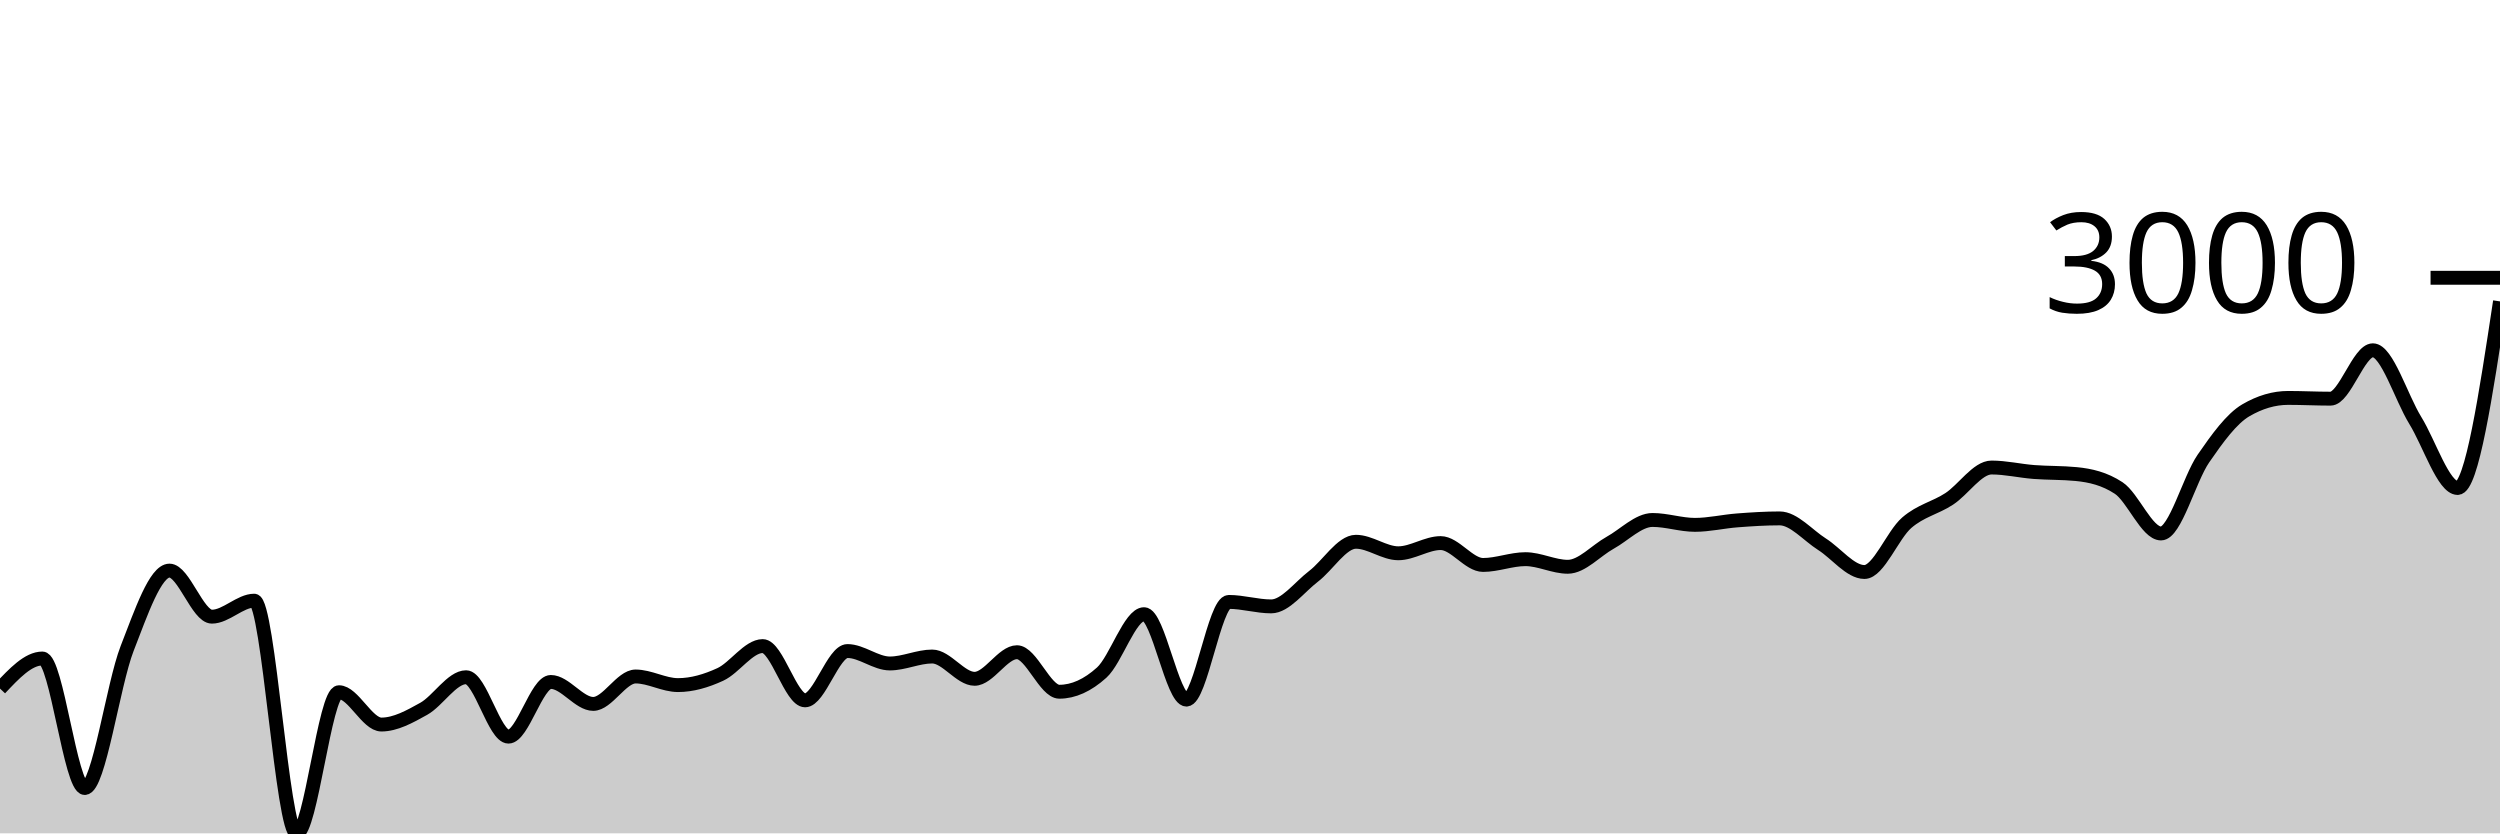
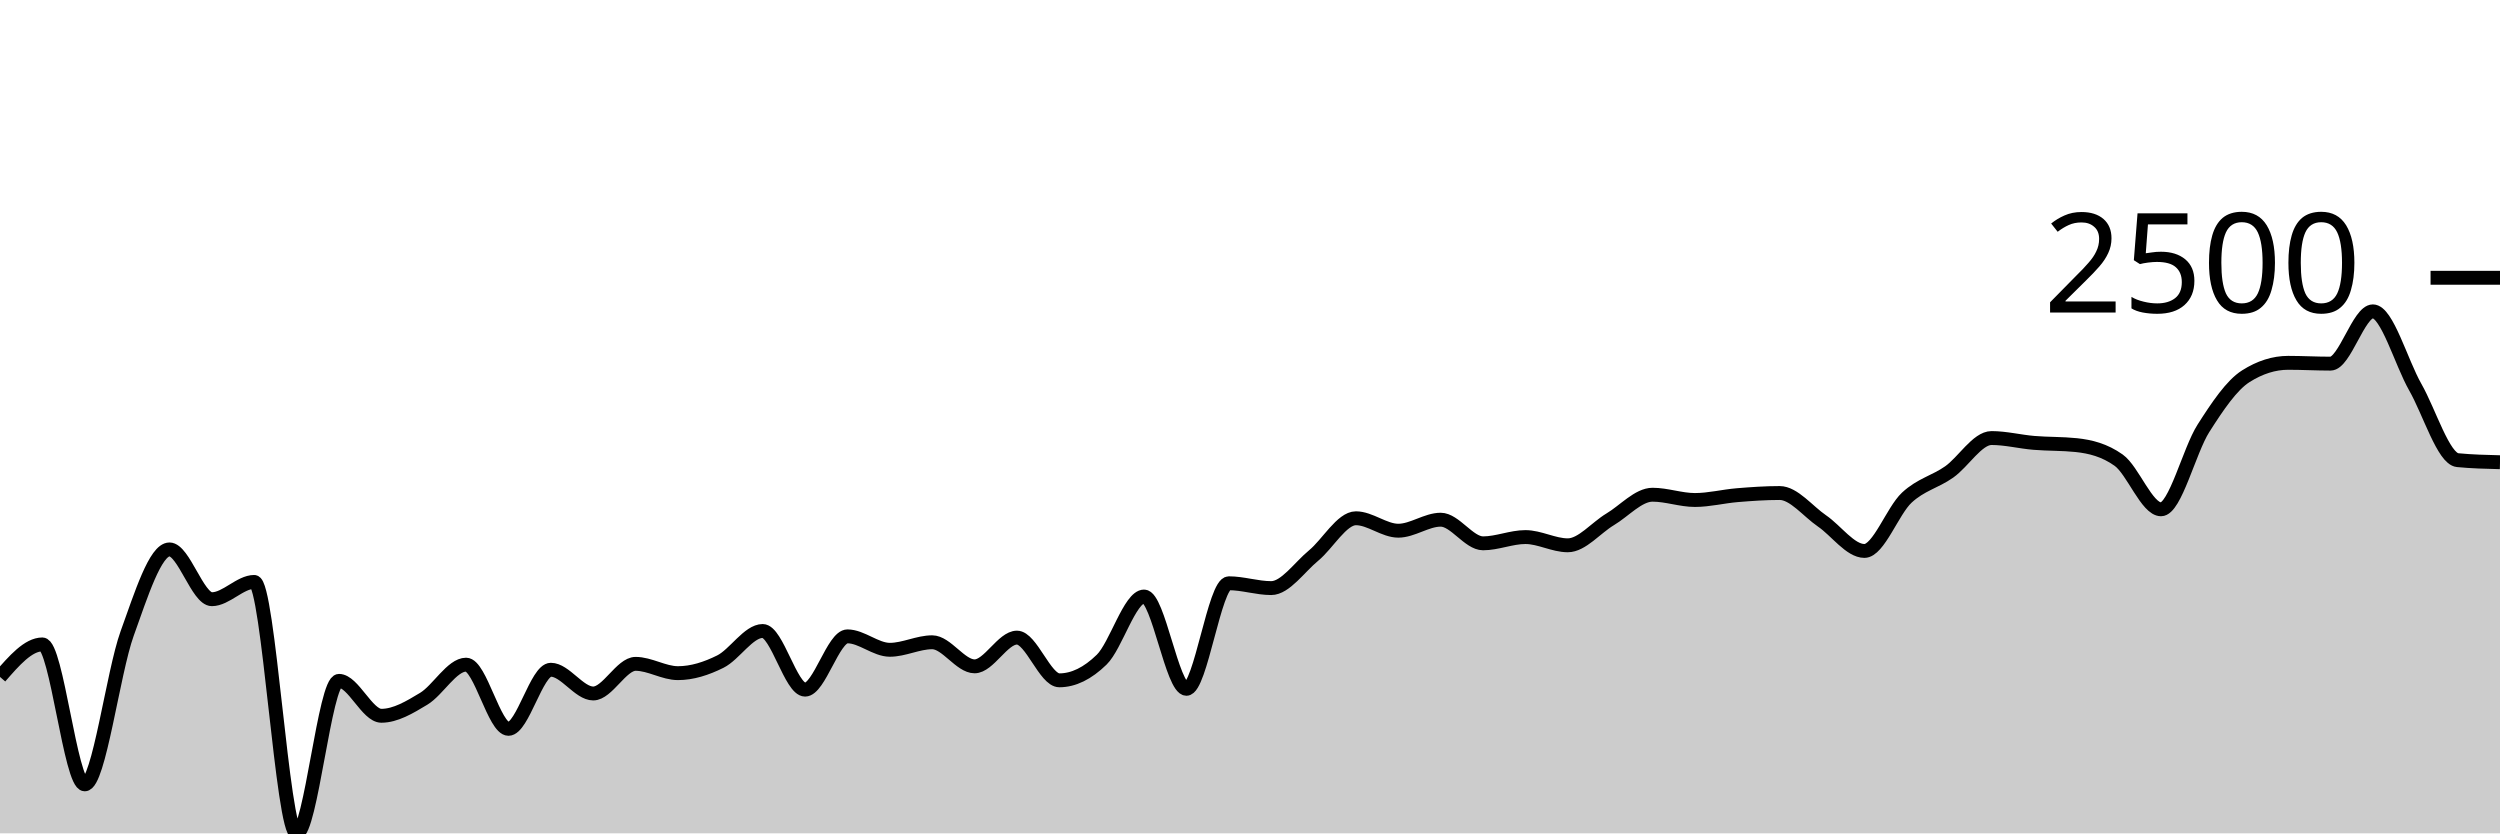
<svg xmlns="http://www.w3.org/2000/svg" viewBox="0 0 180 60">
  <g transform="translate(0,20)">
-     <path class="area" fill="rgba(0, 0, 0, 0.2)" d="M0,29.578C1.017,28.495,2.034,27.412,3.051,27.412C4.068,27.412,5.085,36.737,6.102,36.737C7.119,36.737,8.136,29.3,9.153,26.691C10.169,24.082,11.186,21.083,12.203,21.083C13.22,21.083,14.237,24.4,15.254,24.4C16.271,24.4,17.288,23.248,18.305,23.248C19.322,23.248,20.339,40,21.356,40C22.373,40,23.39,29.84,24.407,29.84C25.424,29.84,26.441,32.167,27.458,32.167C28.475,32.167,29.492,31.601,30.508,31.034C31.525,30.466,32.542,28.761,33.559,28.761C34.576,28.761,35.593,33.038,36.61,33.038C37.627,33.038,38.644,29.101,39.661,29.101C40.678,29.101,41.695,30.682,42.712,30.682C43.729,30.682,44.746,28.707,45.763,28.707C46.78,28.707,47.797,29.327,48.814,29.327C49.831,29.327,50.847,29.026,51.864,28.558C52.881,28.089,53.898,26.518,54.915,26.518C55.932,26.518,56.949,30.425,57.966,30.425C58.983,30.425,60,26.875,61.017,26.875C62.034,26.875,63.051,27.77,64.068,27.77C65.085,27.77,66.102,27.269,67.119,27.269C68.136,27.269,69.153,28.874,70.169,28.874C71.186,28.874,72.203,26.959,73.22,26.959C74.237,26.959,75.254,29.805,76.271,29.805C77.288,29.805,78.305,29.345,79.322,28.427C80.339,27.508,81.356,24.221,82.373,24.221C83.39,24.221,84.407,30.371,85.424,30.371C86.441,30.371,87.458,23.338,88.475,23.338C89.492,23.338,90.508,23.66,91.525,23.66C92.542,23.66,93.559,22.27,94.576,21.494C95.593,20.719,96.61,19.007,97.627,19.007C98.644,19.007,99.661,19.836,100.678,19.836C101.695,19.836,102.712,19.102,103.729,19.102C104.746,19.102,105.763,20.677,106.78,20.677C107.797,20.677,108.814,20.26,109.831,20.26C110.847,20.26,111.864,20.808,112.881,20.808C113.898,20.808,114.915,19.64,115.932,19.078C116.949,18.517,117.966,17.438,118.983,17.438C120,17.438,121.017,17.79,122.034,17.79C123.051,17.79,124.068,17.545,125.085,17.468C126.102,17.39,127.119,17.324,128.136,17.324C129.153,17.324,130.169,18.542,131.186,19.186C132.203,19.829,133.22,21.184,134.237,21.184C135.254,21.184,136.271,18.512,137.288,17.635C138.305,16.758,139.322,16.585,140.339,15.922C141.356,15.26,142.373,13.661,143.39,13.661C144.407,13.661,145.424,13.905,146.441,13.984C147.458,14.062,148.475,14.033,149.492,14.133C150.508,14.232,151.525,14.467,152.542,15.135C153.559,15.803,154.576,18.41,155.593,18.41C156.61,18.41,157.627,14.495,158.644,13.017C159.661,11.54,160.678,10.142,161.695,9.545C162.712,8.949,163.729,8.65,164.746,8.65C165.763,8.65,166.78,8.704,167.797,8.704C168.814,8.704,169.831,5.22,170.847,5.22C171.864,5.22,172.881,8.614,173.898,10.267C174.915,11.919,175.932,15.135,176.949,15.135C177.966,15.135,178.983,8.418,180,1.7L180,40C178.983,40,177.966,40,176.949,40C175.932,40,174.915,40,173.898,40C172.881,40,171.864,40,170.847,40C169.831,40,168.814,40,167.797,40C166.78,40,165.763,40,164.746,40C163.729,40,162.712,40,161.695,40C160.678,40,159.661,40,158.644,40C157.627,40,156.61,40,155.593,40C154.576,40,153.559,40,152.542,40C151.525,40,150.508,40,149.492,40C148.475,40,147.458,40,146.441,40C145.424,40,144.407,40,143.39,40C142.373,40,141.356,40,140.339,40C139.322,40,138.305,40,137.288,40C136.271,40,135.254,40,134.237,40C133.22,40,132.203,40,131.186,40C130.169,40,129.153,40,128.136,40C127.119,40,126.102,40,125.085,40C124.068,40,123.051,40,122.034,40C121.017,40,120,40,118.983,40C117.966,40,116.949,40,115.932,40C114.915,40,113.898,40,112.881,40C111.864,40,110.847,40,109.831,40C108.814,40,107.797,40,106.78,40C105.763,40,104.746,40,103.729,40C102.712,40,101.695,40,100.678,40C99.661,40,98.644,40,97.627,40C96.61,40,95.593,40,94.576,40C93.559,40,92.542,40,91.525,40C90.508,40,89.492,40,88.475,40C87.458,40,86.441,40,85.424,40C84.407,40,83.39,40,82.373,40C81.356,40,80.339,40,79.322,40C78.305,40,77.288,40,76.271,40C75.254,40,74.237,40,73.22,40C72.203,40,71.186,40,70.169,40C69.153,40,68.136,40,67.119,40C66.102,40,65.085,40,64.068,40C63.051,40,62.034,40,61.017,40C60,40,58.983,40,57.966,40C56.949,40,55.932,40,54.915,40C53.898,40,52.881,40,51.864,40C50.847,40,49.831,40,48.814,40C47.797,40,46.78,40,45.763,40C44.746,40,43.729,40,42.712,40C41.695,40,40.678,40,39.661,40C38.644,40,37.627,40,36.61,40C35.593,40,34.576,40,33.559,40C32.542,40,31.525,40,30.508,40C29.492,40,28.475,40,27.458,40C26.441,40,25.424,40,24.407,40C23.39,40,22.373,40,21.356,40C20.339,40,19.322,40,18.305,40C17.288,40,16.271,40,15.254,40C14.237,40,13.22,40,12.203,40C11.186,40,10.169,40,9.153,40C8.136,40,7.119,40,6.102,40C5.085,40,4.068,40,3.051,40C2.034,40,1.017,40,0,40Z" />
-     <path class="line" stroke="black" fill="none" d="M0,29.578C1.017,28.495,2.034,27.412,3.051,27.412C4.068,27.412,5.085,36.737,6.102,36.737C7.119,36.737,8.136,29.3,9.153,26.691C10.169,24.082,11.186,21.083,12.203,21.083C13.22,21.083,14.237,24.4,15.254,24.4C16.271,24.4,17.288,23.248,18.305,23.248C19.322,23.248,20.339,40,21.356,40C22.373,40,23.39,29.84,24.407,29.84C25.424,29.84,26.441,32.167,27.458,32.167C28.475,32.167,29.492,31.601,30.508,31.034C31.525,30.466,32.542,28.761,33.559,28.761C34.576,28.761,35.593,33.038,36.61,33.038C37.627,33.038,38.644,29.101,39.661,29.101C40.678,29.101,41.695,30.682,42.712,30.682C43.729,30.682,44.746,28.707,45.763,28.707C46.78,28.707,47.797,29.327,48.814,29.327C49.831,29.327,50.847,29.026,51.864,28.558C52.881,28.089,53.898,26.518,54.915,26.518C55.932,26.518,56.949,30.425,57.966,30.425C58.983,30.425,60,26.875,61.017,26.875C62.034,26.875,63.051,27.77,64.068,27.77C65.085,27.77,66.102,27.269,67.119,27.269C68.136,27.269,69.153,28.874,70.169,28.874C71.186,28.874,72.203,26.959,73.22,26.959C74.237,26.959,75.254,29.805,76.271,29.805C77.288,29.805,78.305,29.345,79.322,28.427C80.339,27.508,81.356,24.221,82.373,24.221C83.39,24.221,84.407,30.371,85.424,30.371C86.441,30.371,87.458,23.338,88.475,23.338C89.492,23.338,90.508,23.66,91.525,23.66C92.542,23.66,93.559,22.27,94.576,21.494C95.593,20.719,96.61,19.007,97.627,19.007C98.644,19.007,99.661,19.836,100.678,19.836C101.695,19.836,102.712,19.102,103.729,19.102C104.746,19.102,105.763,20.677,106.78,20.677C107.797,20.677,108.814,20.26,109.831,20.26C110.847,20.26,111.864,20.808,112.881,20.808C113.898,20.808,114.915,19.64,115.932,19.078C116.949,18.517,117.966,17.438,118.983,17.438C120,17.438,121.017,17.79,122.034,17.79C123.051,17.79,124.068,17.545,125.085,17.468C126.102,17.39,127.119,17.324,128.136,17.324C129.153,17.324,130.169,18.542,131.186,19.186C132.203,19.829,133.22,21.184,134.237,21.184C135.254,21.184,136.271,18.512,137.288,17.635C138.305,16.758,139.322,16.585,140.339,15.922C141.356,15.26,142.373,13.661,143.39,13.661C144.407,13.661,145.424,13.905,146.441,13.984C147.458,14.062,148.475,14.033,149.492,14.133C150.508,14.232,151.525,14.467,152.542,15.135C153.559,15.803,154.576,18.41,155.593,18.41C156.61,18.41,157.627,14.495,158.644,13.017C159.661,11.54,160.678,10.142,161.695,9.545C162.712,8.949,163.729,8.65,164.746,8.65C165.763,8.65,166.78,8.704,167.797,8.704C168.814,8.704,169.831,5.22,170.847,5.22C171.864,5.22,172.881,8.614,173.898,10.267C174.915,11.919,175.932,15.135,176.949,15.135C177.966,15.135,178.983,8.418,180,1.7" />
+     <path class="area" fill="rgba(0, 0, 0, 0.2)" d="M0,28.738C1.017,27.568,2.034,26.398,3.051,26.398C4.068,26.398,5.085,36.474,6.102,36.474C7.119,36.474,8.136,28.437,9.153,25.618C10.169,22.799,11.186,19.558,12.203,19.558C13.22,19.558,14.237,23.143,15.254,23.143C16.271,23.143,17.288,21.898,18.305,21.898C19.322,21.898,20.339,40,21.356,40C22.373,40,23.39,29.022,24.407,29.022C25.424,29.022,26.441,31.536,27.458,31.536C28.475,31.536,29.492,30.925,30.508,30.311C31.525,29.698,32.542,27.855,33.559,27.855C34.576,27.855,35.593,32.477,36.61,32.477C37.627,32.477,38.644,28.222,39.661,28.222C40.678,28.222,41.695,29.931,42.712,29.931C43.729,29.931,44.746,27.797,45.763,27.797C46.78,27.797,47.797,28.467,48.814,28.467C49.831,28.467,50.847,28.142,51.864,27.636C52.881,27.13,53.898,25.431,54.915,25.431C55.932,25.431,56.949,29.654,57.966,29.654C58.983,29.654,60,25.818,61.017,25.818C62.034,25.818,63.051,26.785,64.068,26.785C65.085,26.785,66.102,26.243,67.119,26.243C68.136,26.243,69.153,27.977,70.169,27.977C71.186,27.977,72.203,25.908,73.22,25.908C74.237,25.908,75.254,28.983,76.271,28.983C77.288,28.983,78.305,28.487,79.322,27.494C80.339,26.501,81.356,22.949,82.373,22.949C83.39,22.949,84.407,29.595,85.424,29.595C86.441,29.595,87.458,21.995,88.475,21.995C89.492,21.995,90.508,22.343,91.525,22.343C92.542,22.343,93.559,20.841,94.576,20.003C95.593,19.165,96.61,17.315,97.627,17.315C98.644,17.315,99.661,18.211,100.678,18.211C101.695,18.211,102.712,17.418,103.729,17.418C104.746,17.418,105.763,19.12,106.78,19.12C107.797,19.12,108.814,18.669,109.831,18.669C110.847,18.669,111.864,19.262,112.881,19.262C113.898,19.262,114.915,17.999,115.932,17.392C116.949,16.785,117.966,15.62,118.983,15.62C120,15.62,121.017,16,122.034,16C123.051,16,124.068,15.736,125.085,15.652C126.102,15.568,127.119,15.497,128.136,15.497C129.153,15.497,130.169,16.813,131.186,17.508C132.203,18.204,133.22,19.668,134.237,19.668C135.254,19.668,136.271,16.78,137.288,15.832C138.305,14.885,139.322,14.698,140.339,13.982C141.356,13.267,142.373,11.539,143.39,11.539C144.407,11.539,145.424,11.802,146.441,11.887C147.458,11.972,148.475,11.941,149.492,12.048C150.508,12.156,151.525,12.409,152.542,13.131C153.559,13.853,154.576,16.67,155.593,16.67C156.61,16.67,157.627,12.439,158.644,10.843C159.661,9.246,160.678,7.736,161.695,7.091C162.712,6.446,163.729,6.124,164.746,6.124C165.763,6.124,166.78,6.182,167.797,6.182C168.814,6.182,169.831,2.417,170.847,2.417C171.864,2.417,172.881,6.085,173.898,7.871C174.915,9.657,175.932,13.033,176.949,13.131C177.966,13.23,178.983,13.255,180,13.28L180,40C178.983,40,177.966,40,176.949,40C175.932,40,174.915,40,173.898,40C172.881,40,171.864,40,170.847,40C169.831,40,168.814,40,167.797,40C166.78,40,165.763,40,164.746,40C163.729,40,162.712,40,161.695,40C160.678,40,159.661,40,158.644,40C157.627,40,156.61,40,155.593,40C154.576,40,153.559,40,152.542,40C151.525,40,150.508,40,149.492,40C148.475,40,147.458,40,146.441,40C145.424,40,144.407,40,143.39,40C142.373,40,141.356,40,140.339,40C139.322,40,138.305,40,137.288,40C136.271,40,135.254,40,134.237,40C133.22,40,132.203,40,131.186,40C130.169,40,129.153,40,128.136,40C127.119,40,126.102,40,125.085,40C124.068,40,123.051,40,122.034,40C121.017,40,120,40,118.983,40C117.966,40,116.949,40,115.932,40C114.915,40,113.898,40,112.881,40C111.864,40,110.847,40,109.831,40C108.814,40,107.797,40,106.78,40C105.763,40,104.746,40,103.729,40C102.712,40,101.695,40,100.678,40C99.661,40,98.644,40,97.627,40C96.61,40,95.593,40,94.576,40C93.559,40,92.542,40,91.525,40C90.508,40,89.492,40,88.475,40C87.458,40,86.441,40,85.424,40C84.407,40,83.39,40,82.373,40C81.356,40,80.339,40,79.322,40C78.305,40,77.288,40,76.271,40C75.254,40,74.237,40,73.22,40C72.203,40,71.186,40,70.169,40C69.153,40,68.136,40,67.119,40C66.102,40,65.085,40,64.068,40C63.051,40,62.034,40,61.017,40C60,40,58.983,40,57.966,40C56.949,40,55.932,40,54.915,40C53.898,40,52.881,40,51.864,40C50.847,40,49.831,40,48.814,40C47.797,40,46.78,40,45.763,40C44.746,40,43.729,40,42.712,40C41.695,40,40.678,40,39.661,40C38.644,40,37.627,40,36.61,40C35.593,40,34.576,40,33.559,40C32.542,40,31.525,40,30.508,40C29.492,40,28.475,40,27.458,40C26.441,40,25.424,40,24.407,40C23.39,40,22.373,40,21.356,40C20.339,40,19.322,40,18.305,40C17.288,40,16.271,40,15.254,40C14.237,40,13.22,40,12.203,40C11.186,40,10.169,40,9.153,40C8.136,40,7.119,40,6.102,40C5.085,40,4.068,40,3.051,40C2.034,40,1.017,40,0,40Z" />
+     <path class="line" stroke="black" fill="none" d="M0,28.738C1.017,27.568,2.034,26.398,3.051,26.398C4.068,26.398,5.085,36.474,6.102,36.474C7.119,36.474,8.136,28.437,9.153,25.618C10.169,22.799,11.186,19.558,12.203,19.558C13.22,19.558,14.237,23.143,15.254,23.143C16.271,23.143,17.288,21.898,18.305,21.898C19.322,21.898,20.339,40,21.356,40C22.373,40,23.39,29.022,24.407,29.022C25.424,29.022,26.441,31.536,27.458,31.536C28.475,31.536,29.492,30.925,30.508,30.311C31.525,29.698,32.542,27.855,33.559,27.855C34.576,27.855,35.593,32.477,36.61,32.477C37.627,32.477,38.644,28.222,39.661,28.222C40.678,28.222,41.695,29.931,42.712,29.931C43.729,29.931,44.746,27.797,45.763,27.797C46.78,27.797,47.797,28.467,48.814,28.467C49.831,28.467,50.847,28.142,51.864,27.636C52.881,27.13,53.898,25.431,54.915,25.431C55.932,25.431,56.949,29.654,57.966,29.654C58.983,29.654,60,25.818,61.017,25.818C62.034,25.818,63.051,26.785,64.068,26.785C65.085,26.785,66.102,26.243,67.119,26.243C68.136,26.243,69.153,27.977,70.169,27.977C71.186,27.977,72.203,25.908,73.22,25.908C74.237,25.908,75.254,28.983,76.271,28.983C77.288,28.983,78.305,28.487,79.322,27.494C80.339,26.501,81.356,22.949,82.373,22.949C83.39,22.949,84.407,29.595,85.424,29.595C86.441,29.595,87.458,21.995,88.475,21.995C89.492,21.995,90.508,22.343,91.525,22.343C92.542,22.343,93.559,20.841,94.576,20.003C95.593,19.165,96.61,17.315,97.627,17.315C98.644,17.315,99.661,18.211,100.678,18.211C101.695,18.211,102.712,17.418,103.729,17.418C104.746,17.418,105.763,19.12,106.78,19.12C107.797,19.12,108.814,18.669,109.831,18.669C110.847,18.669,111.864,19.262,112.881,19.262C113.898,19.262,114.915,17.999,115.932,17.392C116.949,16.785,117.966,15.62,118.983,15.62C120,15.62,121.017,16,122.034,16C123.051,16,124.068,15.736,125.085,15.652C126.102,15.568,127.119,15.497,128.136,15.497C129.153,15.497,130.169,16.813,131.186,17.508C132.203,18.204,133.22,19.668,134.237,19.668C135.254,19.668,136.271,16.78,137.288,15.832C138.305,14.885,139.322,14.698,140.339,13.982C141.356,13.267,142.373,11.539,143.39,11.539C144.407,11.539,145.424,11.802,146.441,11.887C147.458,11.972,148.475,11.941,149.492,12.048C150.508,12.156,151.525,12.409,152.542,13.131C153.559,13.853,154.576,16.67,155.593,16.67C156.61,16.67,157.627,12.439,158.644,10.843C159.661,9.246,160.678,7.736,161.695,7.091C162.712,6.446,163.729,6.124,164.746,6.124C165.763,6.124,166.78,6.182,167.797,6.182C168.814,6.182,169.831,2.417,170.847,2.417C171.864,2.417,172.881,6.085,173.898,7.871C174.915,9.657,175.932,13.033,176.949,13.131C177.966,13.23,178.983,13.255,180,13.28" />
    <path class="axis-ceiling" stroke-width="1" stroke="black" fill="none" d="M175,0L180,0" />
-     <text class="axis-ceiling-label" font-family="sans-serif" text-anchor="end" font-size="10px" x="170" y="2.5">3000</text>
+     <text class="axis-ceiling-label" font-family="sans-serif" text-anchor="end" font-size="10px" x="170" y="2.5">2500</text>
  </g>
</svg>
